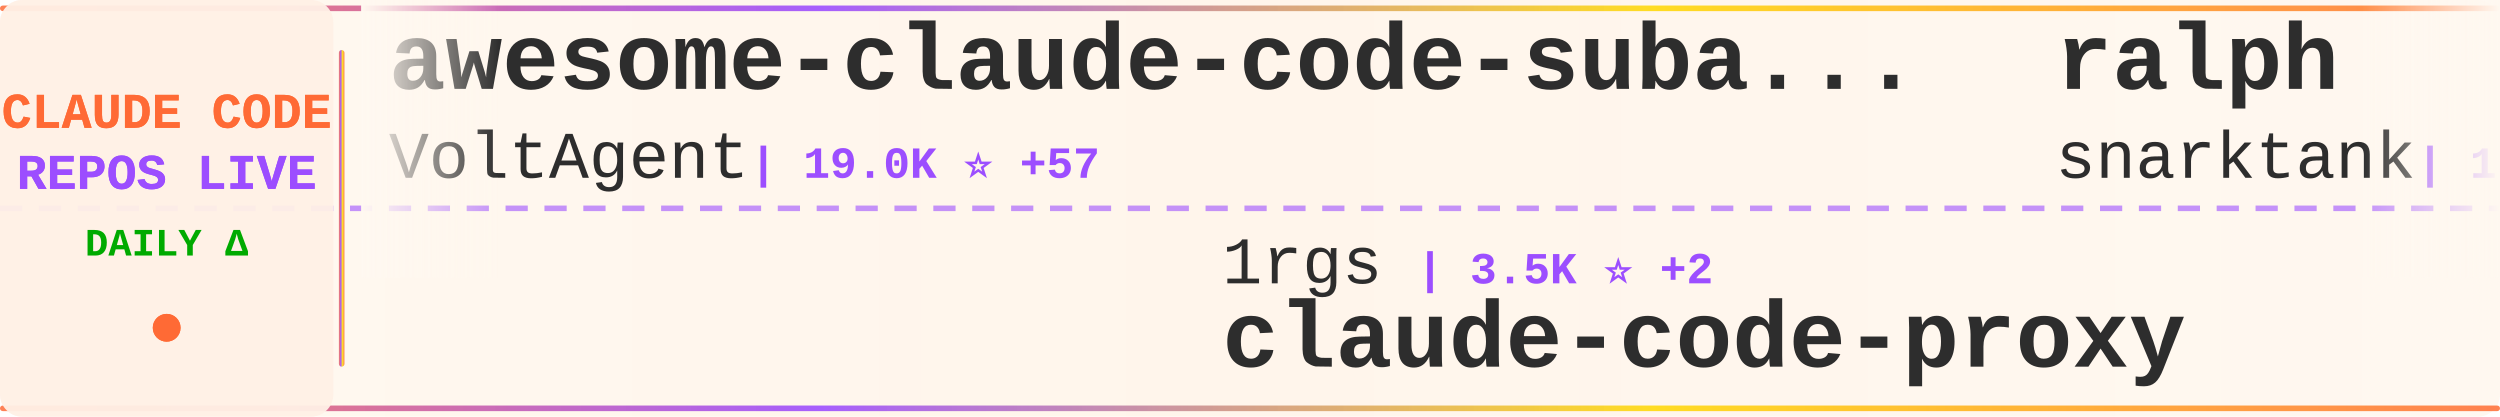
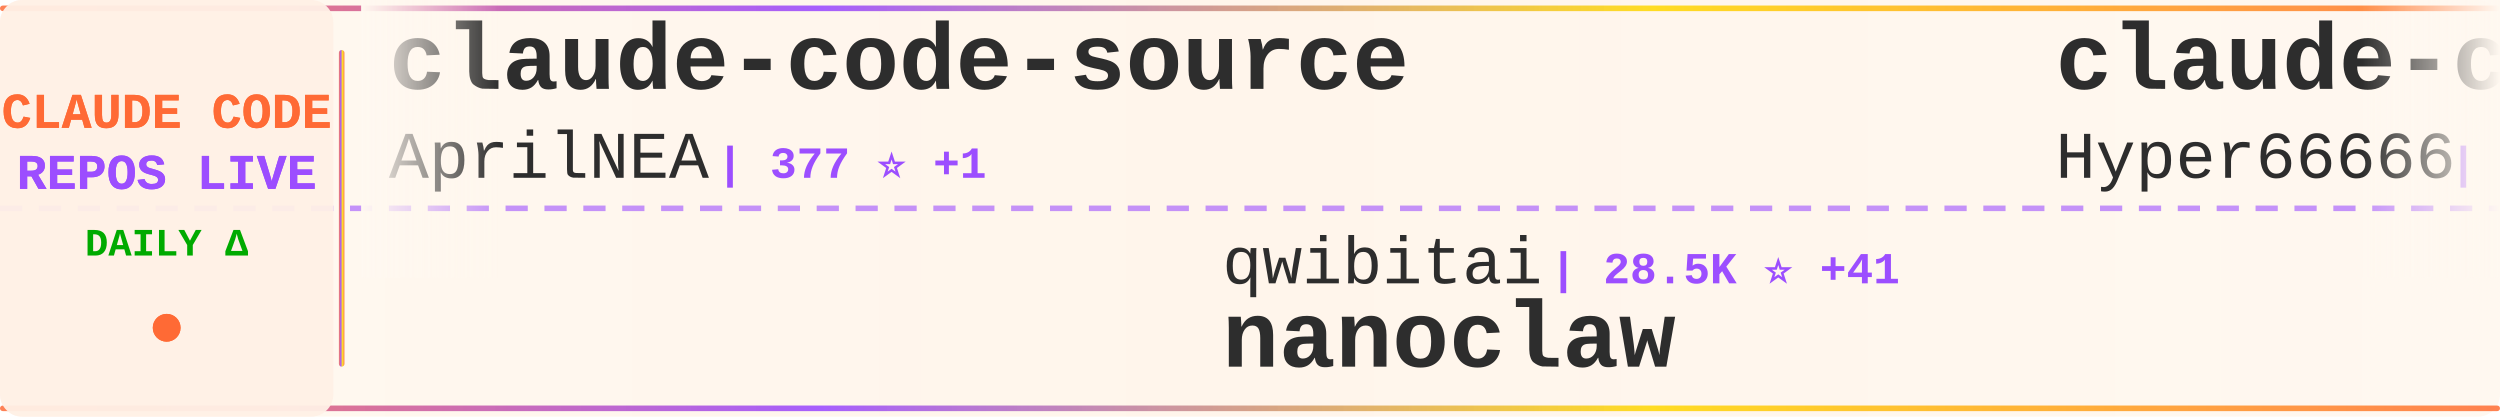
<svg xmlns="http://www.w3.org/2000/svg" width="900" height="150">
  <defs>
    <linearGradient id="tickerBg" x1="0%" y1="0%" x2="100%" y2="0%">
      <stop offset="0%" style="stop-color:#fff8f0;stop-opacity:0.98" />
      <stop offset="50%" style="stop-color:#fff5eb;stop-opacity:1" />
      <stop offset="100%" style="stop-color:#fff8f0;stop-opacity:0.98" />
    </linearGradient>
    <linearGradient id="borderGrad" x1="0%" y1="0%" x2="100%" y2="0%">
      <stop offset="0%" style="stop-color:#FF6B35;stop-opacity:0.85">
        <animate attributeName="stop-opacity" values="0.85;1;0.85" dur="2s" repeatCount="indefinite" />
      </stop>
      <stop offset="33%" style="stop-color:#9C4EFF;stop-opacity:0.9">
        <animate attributeName="stop-opacity" values="0.9;1;0.9" dur="2.2s" repeatCount="indefinite" />
      </stop>
      <stop offset="66%" style="stop-color:#FFD700;stop-opacity:0.85">
        <animate attributeName="stop-opacity" values="0.85;1;0.85" dur="1.8s" repeatCount="indefinite" />
      </stop>
      <stop offset="100%" style="stop-color:#FF6B35;stop-opacity:0.85">
        <animate attributeName="stop-opacity" values="0.85;1;0.85" dur="2s" repeatCount="indefinite" />
      </stop>
    </linearGradient>
    <filter id="textGlow">
      <feGaussianBlur stdDeviation="0.15" result="coloredBlur" />
      <feMerge>
        <feMergeNode in="coloredBlur" />
        <feMergeNode in="SourceGraphic" />
      </feMerge>
    </filter>
    <filter id="metricGlow">
      <feGaussianBlur stdDeviation="0.2" result="coloredBlur" />
      <feMerge>
        <feMergeNode in="coloredBlur" />
        <feMergeNode in="SourceGraphic" />
      </feMerge>
    </filter>
    <linearGradient id="leftFade" x1="0%" y1="0%" x2="100%" y2="0%">
      <stop offset="0%" style="stop-color:#fff8f0;stop-opacity:1" />
      <stop offset="100%" style="stop-color:#fff8f0;stop-opacity:0" />
    </linearGradient>
    <linearGradient id="rightFade" x1="0%" y1="0%" x2="100%" y2="0%">
      <stop offset="0%" style="stop-color:#fff8f0;stop-opacity:0" />
      <stop offset="100%" style="stop-color:#fff8f0;stop-opacity:1" />
    </linearGradient>
  </defs>
  <rect width="900" height="150" fill="url(#tickerBg)" rx="8" />
  <rect x="0" y="2" width="900" height="2" fill="url(#borderGrad)" rx="1" />
  <rect x="0" y="146" width="900" height="2" fill="url(#borderGrad)" rx="1" />
  <line x1="0" y1="75" x2="900" y2="75" stroke="#9C4EFF" stroke-width="2" stroke-dasharray="8 6" opacity="0.6" />
  <rect x="0" y="0" width="120" height="150" fill="#fff0e6" opacity="0.95" rx="8" />
  <text x="60" y="46" font-family="'Courier New', monospace" font-size="18" font-weight="bold" fill="#FF6B35" text-anchor="middle" filter="url(#textGlow)">
    CLAUDE CODE
  </text>
  <text x="60" y="68" font-family="'Courier New', monospace" font-size="18" font-weight="bold" fill="#9C4EFF" text-anchor="middle" filter="url(#textGlow)">
    REPOS LIVE
  </text>
  <text x="60" y="92" font-family="'Courier New', monospace" font-size="14" font-weight="bold" fill="#00aa00" text-anchor="middle">
    DAILY Δ
  </text>
  <circle cx="60" cy="118" r="5" fill="#FF6B35" filter="url(#metricGlow)">
    <animate attributeName="r" values="4;6;4" dur="1.5s" repeatCount="indefinite" />
    <animate attributeName="opacity" values="0.6;1;0.6" dur="1.5s" repeatCount="indefinite" />
  </circle>
  <rect x="122" y="18" width="2" height="114" fill="url(#borderGrad)" rx="1" />
  <clipPath id="tickerClip">
    <rect x="130" y="0" width="770" height="150" />
  </clipPath>
  <g clip-path="url(#tickerClip)">
    <g id="tickerItems">
      <animateTransform attributeName="transform" attributeType="XML" type="translate" from="0 0" to="-3000 0" dur="54s" repeatCount="indefinite" />
      <g transform="translate(0, 0)">
+         <text x="140" y="32" font-family="'Courier New', monospace" font-size="34" font-weight="bold" fill="#2d2d2d">claude-code-source</text>
+         <text x="140" y="64" font-family="'Courier New', monospace" font-size="24" font-weight="normal" fill="#2d2d2d" opacity="1.0">AprilNEA</text>
+         <text x="258" y="64" font-family="'Courier New', monospace" font-size="16" font-weight="bold" fill="#9C4EFF"> | 377 ⭐ +1</text>
+       </g>
+       <g transform="translate(300, 0)">
+         <text x="140" y="102" font-family="'Courier New', monospace" font-size="24" font-weight="normal" fill="#2d2d2d" opacity="1.0">qwibitai</text>
+         <text x="258" y="102" font-family="'Courier New', monospace" font-size="16" font-weight="bold" fill="#9C4EFF"> | 28.5K ⭐ +41</text>
+         <text x="140" y="132" font-family="'Courier New', monospace" font-size="34" font-weight="bold" fill="#2d2d2d">nanoclaw</text>
+       </g>
+       <g transform="translate(600, 0)">
+         <text x="140" y="32" font-family="'Courier New', monospace" font-size="34" font-weight="bold" fill="#2d2d2d">claude-code-sourcemap</text>
+         <text x="140" y="64" font-family="'Courier New', monospace" font-size="24" font-weight="normal" fill="#2d2d2d" opacity="1.0">Hyper66666</text>
+         <text x="282" y="64" font-family="'Courier New', monospace" font-size="16" font-weight="bold" fill="#9C4EFF"> | 213 ⭐</text>
+       </g>
+       <g transform="translate(900, 0)">
+         <text x="140" y="102" font-family="'Courier New', monospace" font-size="24" font-weight="normal" fill="#2d2d2d" opacity="1.0">Cranot</text>
+         <text x="234" y="102" font-family="'Courier New', monospace" font-size="16" font-weight="bold" fill="#9C4EFF"> | 2.6K ⭐ +1</text>
+         <text x="140" y="132" font-family="'Courier New', monospace" font-size="34" font-weight="bold" fill="#2d2d2d">claude-code-guide</text>
+       </g>
+       <g transform="translate(1200, 0)">
+         <text x="140" y="32" font-family="'Courier New', monospace" font-size="34" font-weight="bold" fill="#2d2d2d">claude-code</text>
+         <text x="140" y="64" font-family="'Courier New', monospace" font-size="24" font-weight="normal" fill="#2d2d2d" opacity="1.0">chiragjoshi12</text>
+         <text x="318" y="64" font-family="'Courier New', monospace" font-size="16" font-weight="bold" fill="#9C4EFF"> | 196 ⭐</text>
+       </g>
+       <g transform="translate(1500, 0)">
+         <text x="140" y="102" font-family="'Courier New', monospace" font-size="24" font-weight="normal" fill="#2d2d2d" opacity="1.0">pedrohcgs</text>
+         <text x="270" y="102" font-family="'Courier New', monospace" font-size="16" font-weight="bold" fill="#9C4EFF"> | 1.0K ⭐ +3</text>
+         <text x="140" y="132" font-family="'Courier New', monospace" font-size="34" font-weight="bold" fill="#2d2d2d">claude-code-my-workflow</text>
+       </g>
+       <g transform="translate(1800, 0)">
        <text x="140" y="32" font-family="'Courier New', monospace" font-size="34" font-weight="bold" fill="#2d2d2d">awesome-claude-code-suba...</text>
        <text x="140" y="64" font-family="'Courier New', monospace" font-size="24" font-weight="normal" fill="#2d2d2d" opacity="1.0">VoltAgent</text>
        <text x="270" y="64" font-family="'Courier New', monospace" font-size="16" font-weight="bold" fill="#9C4EFF"> | 19.0K ⭐ +57</text>
      </g>
-       <g transform="translate(300, 0)">
-         <text x="140" y="102" font-family="'Courier New', monospace" font-size="24" font-weight="normal" fill="#2d2d2d" opacity="1.0">1rgs</text>
-         <text x="210" y="102" font-family="'Courier New', monospace" font-size="16" font-weight="bold" fill="#9C4EFF"> | 3.5K ⭐ +2</text>
-         <text x="140" y="132" font-family="'Courier New', monospace" font-size="34" font-weight="bold" fill="#2d2d2d">claude-code-proxy</text>
-       </g>
-       <g transform="translate(600, 0)">
-         <text x="140" y="32" font-family="'Courier New', monospace" font-size="34" font-weight="bold" fill="#2d2d2d">ralph</text>
-         <text x="140" y="64" font-family="'Courier New', monospace" font-size="24" font-weight="normal" fill="#2d2d2d" opacity="1.0">snarktank</text>
-         <text x="270" y="64" font-family="'Courier New', monospace" font-size="16" font-weight="bold" fill="#9C4EFF"> | 18.4K ⭐ +59</text>
-       </g>
-       <g transform="translate(900, 0)">
-         <text x="140" y="102" font-family="'Courier New', monospace" font-size="24" font-weight="normal" fill="#2d2d2d" opacity="1.0">chiragjoshi12</text>
-         <text x="318" y="102" font-family="'Courier New', monospace" font-size="16" font-weight="bold" fill="#9C4EFF"> | 196 ⭐</text>
+       <g transform="translate(2100, 0)">
+         <text x="140" y="102" font-family="'Courier New', monospace" font-size="24" font-weight="normal" fill="#2d2d2d" opacity="1.0">yasasbanukaofficial</text>
+         <text x="390" y="102" font-family="'Courier New', monospace" font-size="16" font-weight="bold" fill="#9C4EFF"> | 3.0K ⭐ +9</text>
        <text x="140" y="132" font-family="'Courier New', monospace" font-size="34" font-weight="bold" fill="#2d2d2d">claude-code</text>
      </g>
-       <g transform="translate(1200, 0)">
-         <text x="140" y="32" font-family="'Courier New', monospace" font-size="34" font-weight="bold" fill="#2d2d2d">claude-code-source-build</text>
-         <text x="140" y="64" font-family="'Courier New', monospace" font-size="24" font-weight="normal" fill="#2d2d2d" opacity="1.0">andrew-kramer-inno</text>
-         <text x="378" y="64" font-family="'Courier New', monospace" font-size="16" font-weight="bold" fill="#9C4EFF"> | 582 ⭐ +1</text>
-       </g>
-       <g transform="translate(1500, 0)">
-         <text x="140" y="102" font-family="'Courier New', monospace" font-size="24" font-weight="normal" fill="#2d2d2d" opacity="1.0">alejandrobalderas</text>
-         <text x="366" y="102" font-family="'Courier New', monospace" font-size="16" font-weight="bold" fill="#9C4EFF"> | 1.8K ⭐ +3</text>
-         <text x="140" y="132" font-family="'Courier New', monospace" font-size="34" font-weight="bold" fill="#2d2d2d">claude-code-from-source</text>
-       </g>
-       <g transform="translate(1800, 0)">
-         <text x="140" y="32" font-family="'Courier New', monospace" font-size="34" font-weight="bold" fill="#2d2d2d">Claude-Code-Source-Study</text>
-         <text x="140" y="64" font-family="'Courier New', monospace" font-size="24" font-weight="normal" fill="#2d2d2d" opacity="1.0">luyao618</text>
-         <text x="258" y="64" font-family="'Courier New', monospace" font-size="16" font-weight="bold" fill="#9C4EFF"> | 1.3K ⭐ +7</text>
-       </g>
-       <g transform="translate(2100, 0)">
-         <text x="140" y="102" font-family="'Courier New', monospace" font-size="24" font-weight="normal" fill="#2d2d2d" opacity="1.0">alirezarezvani</text>
-         <text x="330" y="102" font-family="'Courier New', monospace" font-size="16" font-weight="bold" fill="#9C4EFF"> | 13.5K ⭐ +89</text>
-         <text x="140" y="132" font-family="'Courier New', monospace" font-size="34" font-weight="bold" fill="#2d2d2d">claude-skills</text>
-       </g>
      <g transform="translate(2400, 0)">
-         <text x="140" y="32" font-family="'Courier New', monospace" font-size="34" font-weight="bold" fill="#2d2d2d">Claude-Code</text>
-         <text x="140" y="64" font-family="'Courier New', monospace" font-size="24" font-weight="normal" fill="#2d2d2d" opacity="1.0">pengchengneo</text>
-         <text x="306" y="64" font-family="'Courier New', monospace" font-size="16" font-weight="bold" fill="#9C4EFF"> | 1.3K ⭐ +6</text>
+         <text x="140" y="32" font-family="'Courier New', monospace" font-size="34" font-weight="bold" fill="#2d2d2d">claude-code-hub</text>
+         <text x="140" y="64" font-family="'Courier New', monospace" font-size="24" font-weight="normal" fill="#2d2d2d" opacity="1.0">ding113</text>
+         <text x="246" y="64" font-family="'Courier New', monospace" font-size="16" font-weight="bold" fill="#9C4EFF"> | 2.7K ⭐ +5</text>
      </g>
      <g transform="translate(2700, 0)">
-         <text x="140" y="102" font-family="'Courier New', monospace" font-size="24" font-weight="normal" fill="#2d2d2d" opacity="1.0">Yeachan-Heo</text>
-         <text x="294" y="102" font-family="'Courier New', monospace" font-size="16" font-weight="bold" fill="#9C4EFF"> | 32.3K ⭐ +106</text>
-         <text x="140" y="132" font-family="'Courier New', monospace" font-size="34" font-weight="bold" fill="#2d2d2d">oh-my-claudecode</text>
+         <text x="140" y="102" font-family="'Courier New', monospace" font-size="24" font-weight="normal" fill="#2d2d2d" opacity="1.0">eyaltoledano</text>
+         <text x="306" y="102" font-family="'Courier New', monospace" font-size="16" font-weight="bold" fill="#9C4EFF"> | 27.0K ⭐ +10</text>
+         <text x="140" y="132" font-family="'Courier New', monospace" font-size="34" font-weight="bold" fill="#2d2d2d">claude-task-master</text>
      </g>
      <g transform="translate(3000, 0)">
-         <text x="140" y="32" font-family="'Courier New', monospace" font-size="34" font-weight="bold" fill="#2d2d2d">awesome-claude-code-suba...</text>
-         <text x="140" y="64" font-family="'Courier New', monospace" font-size="24" font-weight="normal" fill="#2d2d2d" opacity="1.0">VoltAgent</text>
-         <text x="270" y="64" font-family="'Courier New', monospace" font-size="16" font-weight="bold" fill="#9C4EFF"> | 19.0K ⭐ +57</text>
+         <text x="140" y="32" font-family="'Courier New', monospace" font-size="34" font-weight="bold" fill="#2d2d2d">claude-code-source</text>
+         <text x="140" y="64" font-family="'Courier New', monospace" font-size="24" font-weight="normal" fill="#2d2d2d" opacity="1.0">AprilNEA</text>
+         <text x="258" y="64" font-family="'Courier New', monospace" font-size="16" font-weight="bold" fill="#9C4EFF"> | 377 ⭐ +1</text>
      </g>
      <g transform="translate(3300, 0)">
-         <text x="140" y="102" font-family="'Courier New', monospace" font-size="24" font-weight="normal" fill="#2d2d2d" opacity="1.0">1rgs</text>
-         <text x="210" y="102" font-family="'Courier New', monospace" font-size="16" font-weight="bold" fill="#9C4EFF"> | 3.5K ⭐ +2</text>
-         <text x="140" y="132" font-family="'Courier New', monospace" font-size="34" font-weight="bold" fill="#2d2d2d">claude-code-proxy</text>
+         <text x="140" y="102" font-family="'Courier New', monospace" font-size="24" font-weight="normal" fill="#2d2d2d" opacity="1.0">qwibitai</text>
+         <text x="258" y="102" font-family="'Courier New', monospace" font-size="16" font-weight="bold" fill="#9C4EFF"> | 28.5K ⭐ +41</text>
+         <text x="140" y="132" font-family="'Courier New', monospace" font-size="34" font-weight="bold" fill="#2d2d2d">nanoclaw</text>
      </g>
      <g transform="translate(3600, 0)">
-         <text x="140" y="32" font-family="'Courier New', monospace" font-size="34" font-weight="bold" fill="#2d2d2d">ralph</text>
-         <text x="140" y="64" font-family="'Courier New', monospace" font-size="24" font-weight="normal" fill="#2d2d2d" opacity="1.0">snarktank</text>
-         <text x="270" y="64" font-family="'Courier New', monospace" font-size="16" font-weight="bold" fill="#9C4EFF"> | 18.4K ⭐ +59</text>
+         <text x="140" y="32" font-family="'Courier New', monospace" font-size="34" font-weight="bold" fill="#2d2d2d">claude-code-sourcemap</text>
+         <text x="140" y="64" font-family="'Courier New', monospace" font-size="24" font-weight="normal" fill="#2d2d2d" opacity="1.0">Hyper66666</text>
+         <text x="282" y="64" font-family="'Courier New', monospace" font-size="16" font-weight="bold" fill="#9C4EFF"> | 213 ⭐</text>
      </g>
      <g transform="translate(3900, 0)">
-         <text x="140" y="102" font-family="'Courier New', monospace" font-size="24" font-weight="normal" fill="#2d2d2d" opacity="1.0">chiragjoshi12</text>
-         <text x="318" y="102" font-family="'Courier New', monospace" font-size="16" font-weight="bold" fill="#9C4EFF"> | 196 ⭐</text>
-         <text x="140" y="132" font-family="'Courier New', monospace" font-size="34" font-weight="bold" fill="#2d2d2d">claude-code</text>
+         <text x="140" y="102" font-family="'Courier New', monospace" font-size="24" font-weight="normal" fill="#2d2d2d" opacity="1.0">Cranot</text>
+         <text x="234" y="102" font-family="'Courier New', monospace" font-size="16" font-weight="bold" fill="#9C4EFF"> | 2.6K ⭐ +1</text>
+         <text x="140" y="132" font-family="'Courier New', monospace" font-size="34" font-weight="bold" fill="#2d2d2d">claude-code-guide</text>
      </g>
    </g>
  </g>
  <rect x="130" y="0" width="50" height="100" fill="url(#leftFade)" />
  <rect x="850" y="0" width="50" height="100" fill="url(#rightFade)" />
</svg>
